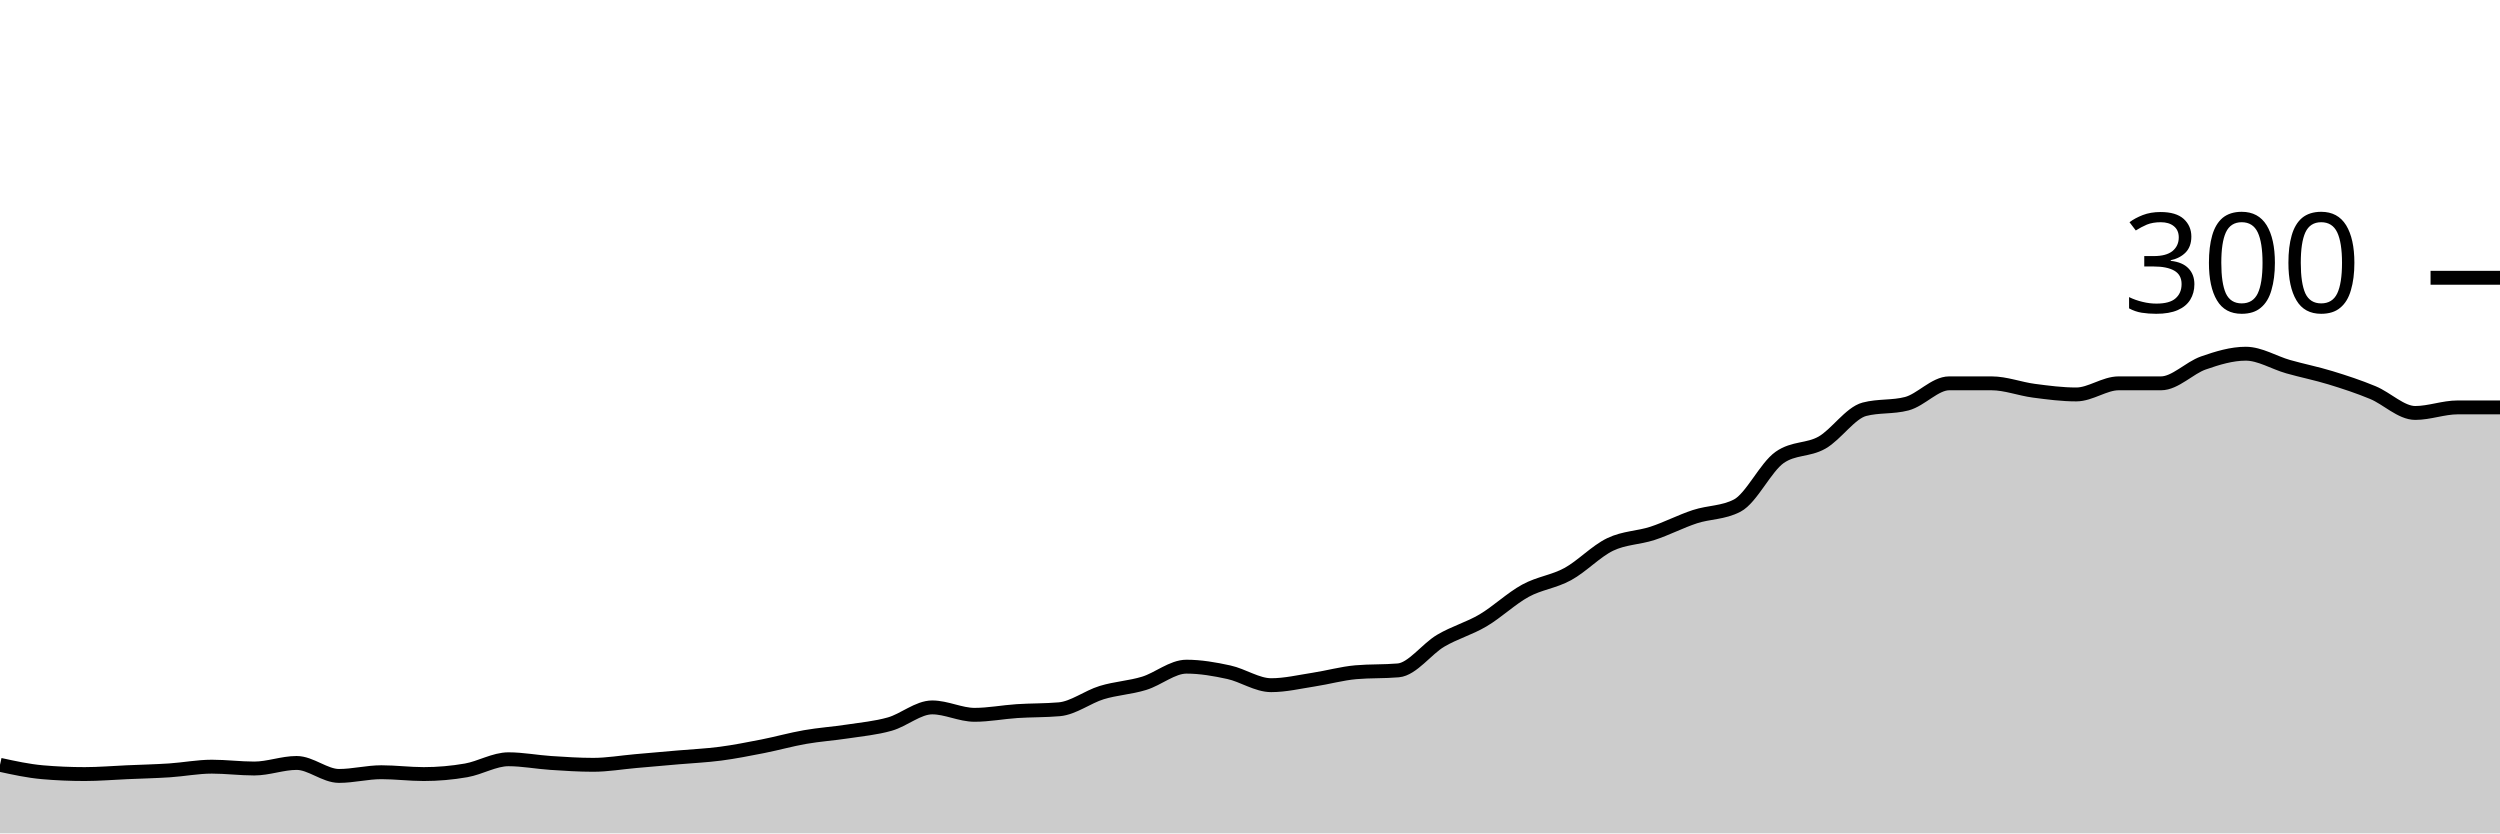
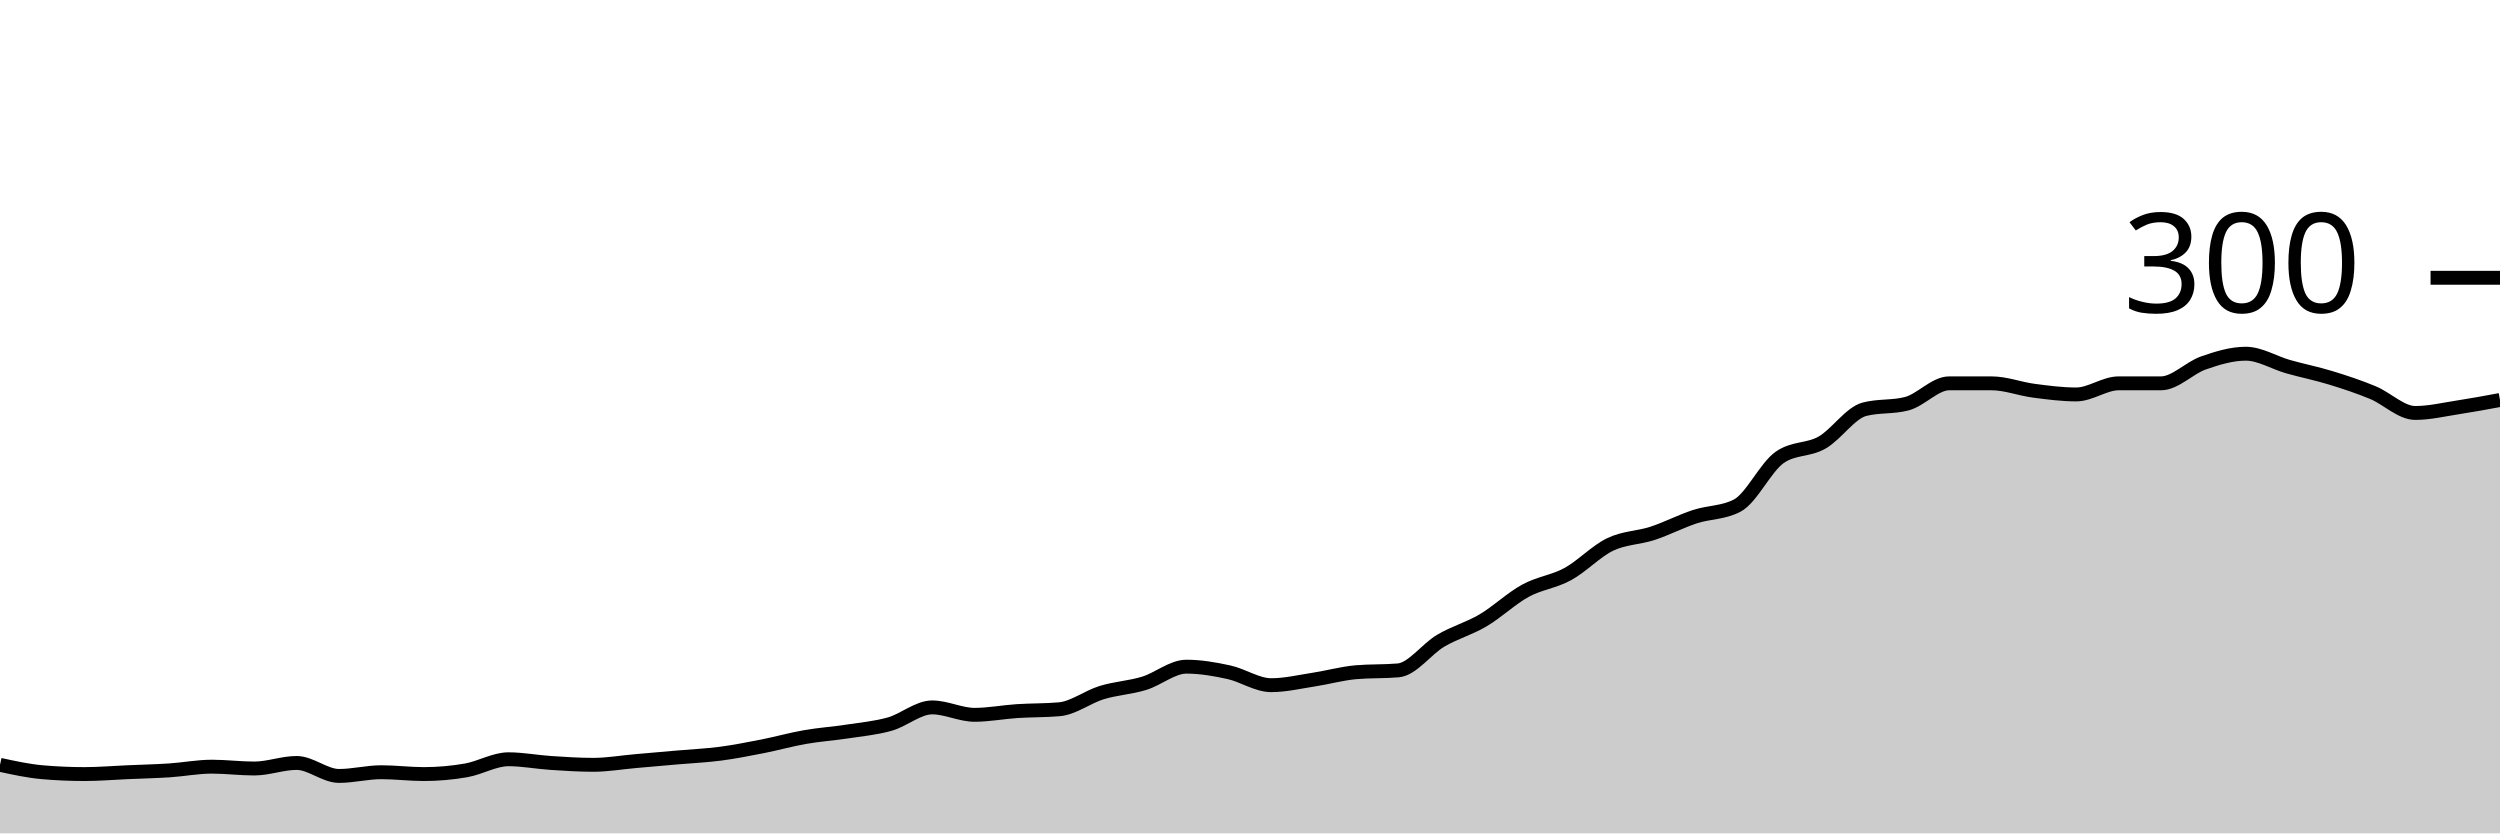
<svg xmlns="http://www.w3.org/2000/svg" viewBox="0 0 180 60">
  <g transform="translate(0,20)">
-     <path class="area" fill="rgba(0, 0, 0, 0.2)" d="M0,35.067C1.017,35.289,2.034,35.511,3.051,35.6C4.068,35.689,5.085,35.733,6.102,35.733C7.119,35.733,8.136,35.644,9.153,35.6C10.169,35.556,11.186,35.533,12.203,35.467C13.22,35.4,14.237,35.2,15.254,35.2C16.271,35.2,17.288,35.333,18.305,35.333C19.322,35.333,20.339,34.933,21.356,34.933C22.373,34.933,23.39,35.867,24.407,35.867C25.424,35.867,26.441,35.6,27.458,35.6C28.475,35.6,29.492,35.733,30.508,35.733C31.525,35.733,32.542,35.644,33.559,35.467C34.576,35.289,35.593,34.667,36.61,34.667C37.627,34.667,38.644,34.867,39.661,34.933C40.678,35,41.695,35.067,42.712,35.067C43.729,35.067,44.746,34.889,45.763,34.8C46.78,34.711,47.797,34.622,48.814,34.533C49.831,34.444,50.847,34.4,51.864,34.267C52.881,34.133,53.898,33.933,54.915,33.733C55.932,33.533,56.949,33.244,57.966,33.067C58.983,32.889,60,32.822,61.017,32.667C62.034,32.511,63.051,32.422,64.068,32.133C65.085,31.844,66.102,30.933,67.119,30.933C68.136,30.933,69.153,31.467,70.169,31.467C71.186,31.467,72.203,31.267,73.22,31.2C74.237,31.133,75.254,31.156,76.271,31.067C77.288,30.978,78.305,30.178,79.322,29.867C80.339,29.556,81.356,29.511,82.373,29.2C83.39,28.889,84.407,28,85.424,28C86.441,28,87.458,28.178,88.475,28.4C89.492,28.622,90.508,29.333,91.525,29.333C92.542,29.333,93.559,29.089,94.576,28.933C95.593,28.778,96.61,28.489,97.627,28.4C98.644,28.311,99.661,28.356,100.678,28.267C101.695,28.178,102.712,26.733,103.729,26.133C104.746,25.533,105.763,25.267,106.78,24.667C107.797,24.067,108.814,23.089,109.831,22.533C110.847,21.978,111.864,21.889,112.881,21.333C113.898,20.778,114.915,19.689,115.932,19.2C116.949,18.711,117.966,18.733,118.983,18.4C120,18.067,121.017,17.533,122.034,17.2C123.051,16.867,124.068,16.933,125.085,16.4C126.102,15.867,127.119,13.644,128.136,12.933C129.153,12.222,130.169,12.444,131.186,11.867C132.203,11.289,133.22,9.733,134.237,9.467C135.254,9.2,136.271,9.333,137.288,9.067C138.305,8.8,139.322,7.6,140.339,7.6C141.356,7.6,142.373,7.6,143.39,7.6C144.407,7.6,145.424,8,146.441,8.133C147.458,8.267,148.475,8.4,149.492,8.4C150.508,8.4,151.525,7.6,152.542,7.6C153.559,7.6,154.576,7.6,155.593,7.6C156.61,7.6,157.627,6.489,158.644,6.133C159.661,5.778,160.678,5.467,161.695,5.467C162.712,5.467,163.729,6.111,164.746,6.4C165.763,6.689,166.78,6.889,167.797,7.2C168.814,7.511,169.831,7.844,170.847,8.267C171.864,8.689,172.881,9.733,173.898,9.733C174.915,9.733,175.932,9.333,176.949,9.333C177.966,9.333,178.983,9.333,180,9.333L180,40C178.983,40,177.966,40,176.949,40C175.932,40,174.915,40,173.898,40C172.881,40,171.864,40,170.847,40C169.831,40,168.814,40,167.797,40C166.78,40,165.763,40,164.746,40C163.729,40,162.712,40,161.695,40C160.678,40,159.661,40,158.644,40C157.627,40,156.61,40,155.593,40C154.576,40,153.559,40,152.542,40C151.525,40,150.508,40,149.492,40C148.475,40,147.458,40,146.441,40C145.424,40,144.407,40,143.39,40C142.373,40,141.356,40,140.339,40C139.322,40,138.305,40,137.288,40C136.271,40,135.254,40,134.237,40C133.22,40,132.203,40,131.186,40C130.169,40,129.153,40,128.136,40C127.119,40,126.102,40,125.085,40C124.068,40,123.051,40,122.034,40C121.017,40,120,40,118.983,40C117.966,40,116.949,40,115.932,40C114.915,40,113.898,40,112.881,40C111.864,40,110.847,40,109.831,40C108.814,40,107.797,40,106.78,40C105.763,40,104.746,40,103.729,40C102.712,40,101.695,40,100.678,40C99.661,40,98.644,40,97.627,40C96.61,40,95.593,40,94.576,40C93.559,40,92.542,40,91.525,40C90.508,40,89.492,40,88.475,40C87.458,40,86.441,40,85.424,40C84.407,40,83.39,40,82.373,40C81.356,40,80.339,40,79.322,40C78.305,40,77.288,40,76.271,40C75.254,40,74.237,40,73.22,40C72.203,40,71.186,40,70.169,40C69.153,40,68.136,40,67.119,40C66.102,40,65.085,40,64.068,40C63.051,40,62.034,40,61.017,40C60,40,58.983,40,57.966,40C56.949,40,55.932,40,54.915,40C53.898,40,52.881,40,51.864,40C50.847,40,49.831,40,48.814,40C47.797,40,46.78,40,45.763,40C44.746,40,43.729,40,42.712,40C41.695,40,40.678,40,39.661,40C38.644,40,37.627,40,36.61,40C35.593,40,34.576,40,33.559,40C32.542,40,31.525,40,30.508,40C29.492,40,28.475,40,27.458,40C26.441,40,25.424,40,24.407,40C23.39,40,22.373,40,21.356,40C20.339,40,19.322,40,18.305,40C17.288,40,16.271,40,15.254,40C14.237,40,13.22,40,12.203,40C11.186,40,10.169,40,9.153,40C8.136,40,7.119,40,6.102,40C5.085,40,4.068,40,3.051,40C2.034,40,1.017,40,0,40Z" />
-     <path class="line" stroke="black" fill="none" d="M0,35.067C1.017,35.289,2.034,35.511,3.051,35.6C4.068,35.689,5.085,35.733,6.102,35.733C7.119,35.733,8.136,35.644,9.153,35.6C10.169,35.556,11.186,35.533,12.203,35.467C13.22,35.4,14.237,35.2,15.254,35.2C16.271,35.2,17.288,35.333,18.305,35.333C19.322,35.333,20.339,34.933,21.356,34.933C22.373,34.933,23.39,35.867,24.407,35.867C25.424,35.867,26.441,35.6,27.458,35.6C28.475,35.6,29.492,35.733,30.508,35.733C31.525,35.733,32.542,35.644,33.559,35.467C34.576,35.289,35.593,34.667,36.61,34.667C37.627,34.667,38.644,34.867,39.661,34.933C40.678,35,41.695,35.067,42.712,35.067C43.729,35.067,44.746,34.889,45.763,34.8C46.78,34.711,47.797,34.622,48.814,34.533C49.831,34.444,50.847,34.4,51.864,34.267C52.881,34.133,53.898,33.933,54.915,33.733C55.932,33.533,56.949,33.244,57.966,33.067C58.983,32.889,60,32.822,61.017,32.667C62.034,32.511,63.051,32.422,64.068,32.133C65.085,31.844,66.102,30.933,67.119,30.933C68.136,30.933,69.153,31.467,70.169,31.467C71.186,31.467,72.203,31.267,73.22,31.2C74.237,31.133,75.254,31.156,76.271,31.067C77.288,30.978,78.305,30.178,79.322,29.867C80.339,29.556,81.356,29.511,82.373,29.2C83.39,28.889,84.407,28,85.424,28C86.441,28,87.458,28.178,88.475,28.4C89.492,28.622,90.508,29.333,91.525,29.333C92.542,29.333,93.559,29.089,94.576,28.933C95.593,28.778,96.61,28.489,97.627,28.4C98.644,28.311,99.661,28.356,100.678,28.267C101.695,28.178,102.712,26.733,103.729,26.133C104.746,25.533,105.763,25.267,106.78,24.667C107.797,24.067,108.814,23.089,109.831,22.533C110.847,21.978,111.864,21.889,112.881,21.333C113.898,20.778,114.915,19.689,115.932,19.2C116.949,18.711,117.966,18.733,118.983,18.4C120,18.067,121.017,17.533,122.034,17.2C123.051,16.867,124.068,16.933,125.085,16.4C126.102,15.867,127.119,13.644,128.136,12.933C129.153,12.222,130.169,12.444,131.186,11.867C132.203,11.289,133.22,9.733,134.237,9.467C135.254,9.2,136.271,9.333,137.288,9.067C138.305,8.8,139.322,7.6,140.339,7.6C141.356,7.6,142.373,7.6,143.39,7.6C144.407,7.6,145.424,8,146.441,8.133C147.458,8.267,148.475,8.4,149.492,8.4C150.508,8.4,151.525,7.6,152.542,7.6C153.559,7.6,154.576,7.6,155.593,7.6C156.61,7.6,157.627,6.489,158.644,6.133C159.661,5.778,160.678,5.467,161.695,5.467C162.712,5.467,163.729,6.111,164.746,6.4C165.763,6.689,166.78,6.889,167.797,7.2C168.814,7.511,169.831,7.844,170.847,8.267C171.864,8.689,172.881,9.733,173.898,9.733C174.915,9.733,175.932,9.333,176.949,9.333C177.966,9.333,178.983,9.333,180,9.333" />
+     <path class="area" fill="rgba(0, 0, 0, 0.2)" d="M0,35.067C1.017,35.289,2.034,35.511,3.051,35.6C4.068,35.689,5.085,35.733,6.102,35.733C7.119,35.733,8.136,35.644,9.153,35.6C10.169,35.556,11.186,35.533,12.203,35.467C13.22,35.4,14.237,35.2,15.254,35.2C16.271,35.2,17.288,35.333,18.305,35.333C19.322,35.333,20.339,34.933,21.356,34.933C22.373,34.933,23.39,35.867,24.407,35.867C25.424,35.867,26.441,35.6,27.458,35.6C28.475,35.6,29.492,35.733,30.508,35.733C31.525,35.733,32.542,35.644,33.559,35.467C34.576,35.289,35.593,34.667,36.61,34.667C37.627,34.667,38.644,34.867,39.661,34.933C40.678,35,41.695,35.067,42.712,35.067C43.729,35.067,44.746,34.889,45.763,34.8C46.78,34.711,47.797,34.622,48.814,34.533C49.831,34.444,50.847,34.4,51.864,34.267C52.881,34.133,53.898,33.933,54.915,33.733C55.932,33.533,56.949,33.244,57.966,33.067C58.983,32.889,60,32.822,61.017,32.667C62.034,32.511,63.051,32.422,64.068,32.133C65.085,31.844,66.102,30.933,67.119,30.933C68.136,30.933,69.153,31.467,70.169,31.467C71.186,31.467,72.203,31.267,73.22,31.2C74.237,31.133,75.254,31.156,76.271,31.067C77.288,30.978,78.305,30.178,79.322,29.867C80.339,29.556,81.356,29.511,82.373,29.2C83.39,28.889,84.407,28,85.424,28C86.441,28,87.458,28.178,88.475,28.4C89.492,28.622,90.508,29.333,91.525,29.333C92.542,29.333,93.559,29.089,94.576,28.933C95.593,28.778,96.61,28.489,97.627,28.4C98.644,28.311,99.661,28.356,100.678,28.267C101.695,28.178,102.712,26.733,103.729,26.133C104.746,25.533,105.763,25.267,106.78,24.667C107.797,24.067,108.814,23.089,109.831,22.533C110.847,21.978,111.864,21.889,112.881,21.333C113.898,20.778,114.915,19.689,115.932,19.2C116.949,18.711,117.966,18.733,118.983,18.4C120,18.067,121.017,17.533,122.034,17.2C123.051,16.867,124.068,16.933,125.085,16.4C126.102,15.867,127.119,13.644,128.136,12.933C129.153,12.222,130.169,12.444,131.186,11.867C132.203,11.289,133.22,9.733,134.237,9.467C135.254,9.2,136.271,9.333,137.288,9.067C138.305,8.8,139.322,7.6,140.339,7.6C141.356,7.6,142.373,7.6,143.39,7.6C144.407,7.6,145.424,8,146.441,8.133C147.458,8.267,148.475,8.4,149.492,8.4C150.508,8.4,151.525,7.6,152.542,7.6C153.559,7.6,154.576,7.6,155.593,7.6C156.61,7.6,157.627,6.489,158.644,6.133C159.661,5.778,160.678,5.467,161.695,5.467C162.712,5.467,163.729,6.111,164.746,6.4C165.763,6.689,166.78,6.889,167.797,7.2C168.814,7.511,169.831,7.844,170.847,8.267C171.864,8.689,172.881,9.733,173.898,9.733C174.915,9.733,175.932,9.489,176.949,9.333C177.966,9.178,178.983,8.989,180,8.8L180,40C178.983,40,177.966,40,176.949,40C175.932,40,174.915,40,173.898,40C172.881,40,171.864,40,170.847,40C169.831,40,168.814,40,167.797,40C166.78,40,165.763,40,164.746,40C163.729,40,162.712,40,161.695,40C160.678,40,159.661,40,158.644,40C157.627,40,156.61,40,155.593,40C154.576,40,153.559,40,152.542,40C151.525,40,150.508,40,149.492,40C148.475,40,147.458,40,146.441,40C145.424,40,144.407,40,143.39,40C142.373,40,141.356,40,140.339,40C139.322,40,138.305,40,137.288,40C136.271,40,135.254,40,134.237,40C133.22,40,132.203,40,131.186,40C130.169,40,129.153,40,128.136,40C127.119,40,126.102,40,125.085,40C124.068,40,123.051,40,122.034,40C121.017,40,120,40,118.983,40C117.966,40,116.949,40,115.932,40C114.915,40,113.898,40,112.881,40C111.864,40,110.847,40,109.831,40C108.814,40,107.797,40,106.78,40C105.763,40,104.746,40,103.729,40C102.712,40,101.695,40,100.678,40C99.661,40,98.644,40,97.627,40C96.61,40,95.593,40,94.576,40C93.559,40,92.542,40,91.525,40C90.508,40,89.492,40,88.475,40C87.458,40,86.441,40,85.424,40C84.407,40,83.39,40,82.373,40C81.356,40,80.339,40,79.322,40C78.305,40,77.288,40,76.271,40C75.254,40,74.237,40,73.22,40C72.203,40,71.186,40,70.169,40C69.153,40,68.136,40,67.119,40C66.102,40,65.085,40,64.068,40C63.051,40,62.034,40,61.017,40C60,40,58.983,40,57.966,40C56.949,40,55.932,40,54.915,40C53.898,40,52.881,40,51.864,40C50.847,40,49.831,40,48.814,40C47.797,40,46.78,40,45.763,40C44.746,40,43.729,40,42.712,40C41.695,40,40.678,40,39.661,40C38.644,40,37.627,40,36.61,40C35.593,40,34.576,40,33.559,40C32.542,40,31.525,40,30.508,40C29.492,40,28.475,40,27.458,40C26.441,40,25.424,40,24.407,40C23.39,40,22.373,40,21.356,40C20.339,40,19.322,40,18.305,40C17.288,40,16.271,40,15.254,40C14.237,40,13.22,40,12.203,40C11.186,40,10.169,40,9.153,40C8.136,40,7.119,40,6.102,40C5.085,40,4.068,40,3.051,40C2.034,40,1.017,40,0,40Z" />
+     <path class="line" stroke="black" fill="none" d="M0,35.067C1.017,35.289,2.034,35.511,3.051,35.6C4.068,35.689,5.085,35.733,6.102,35.733C7.119,35.733,8.136,35.644,9.153,35.6C10.169,35.556,11.186,35.533,12.203,35.467C13.22,35.4,14.237,35.2,15.254,35.2C16.271,35.2,17.288,35.333,18.305,35.333C19.322,35.333,20.339,34.933,21.356,34.933C22.373,34.933,23.39,35.867,24.407,35.867C25.424,35.867,26.441,35.6,27.458,35.6C28.475,35.6,29.492,35.733,30.508,35.733C31.525,35.733,32.542,35.644,33.559,35.467C34.576,35.289,35.593,34.667,36.61,34.667C37.627,34.667,38.644,34.867,39.661,34.933C40.678,35,41.695,35.067,42.712,35.067C43.729,35.067,44.746,34.889,45.763,34.8C46.78,34.711,47.797,34.622,48.814,34.533C49.831,34.444,50.847,34.4,51.864,34.267C52.881,34.133,53.898,33.933,54.915,33.733C55.932,33.533,56.949,33.244,57.966,33.067C58.983,32.889,60,32.822,61.017,32.667C62.034,32.511,63.051,32.422,64.068,32.133C65.085,31.844,66.102,30.933,67.119,30.933C68.136,30.933,69.153,31.467,70.169,31.467C71.186,31.467,72.203,31.267,73.22,31.2C74.237,31.133,75.254,31.156,76.271,31.067C77.288,30.978,78.305,30.178,79.322,29.867C80.339,29.556,81.356,29.511,82.373,29.2C83.39,28.889,84.407,28,85.424,28C86.441,28,87.458,28.178,88.475,28.4C89.492,28.622,90.508,29.333,91.525,29.333C92.542,29.333,93.559,29.089,94.576,28.933C95.593,28.778,96.61,28.489,97.627,28.4C98.644,28.311,99.661,28.356,100.678,28.267C101.695,28.178,102.712,26.733,103.729,26.133C104.746,25.533,105.763,25.267,106.78,24.667C107.797,24.067,108.814,23.089,109.831,22.533C110.847,21.978,111.864,21.889,112.881,21.333C113.898,20.778,114.915,19.689,115.932,19.2C116.949,18.711,117.966,18.733,118.983,18.4C120,18.067,121.017,17.533,122.034,17.2C123.051,16.867,124.068,16.933,125.085,16.4C126.102,15.867,127.119,13.644,128.136,12.933C129.153,12.222,130.169,12.444,131.186,11.867C132.203,11.289,133.22,9.733,134.237,9.467C135.254,9.2,136.271,9.333,137.288,9.067C138.305,8.8,139.322,7.6,140.339,7.6C141.356,7.6,142.373,7.6,143.39,7.6C144.407,7.6,145.424,8,146.441,8.133C147.458,8.267,148.475,8.4,149.492,8.4C150.508,8.4,151.525,7.6,152.542,7.6C153.559,7.6,154.576,7.6,155.593,7.6C156.61,7.6,157.627,6.489,158.644,6.133C159.661,5.778,160.678,5.467,161.695,5.467C162.712,5.467,163.729,6.111,164.746,6.4C165.763,6.689,166.78,6.889,167.797,7.2C168.814,7.511,169.831,7.844,170.847,8.267C171.864,8.689,172.881,9.733,173.898,9.733C174.915,9.733,175.932,9.489,176.949,9.333C177.966,9.178,178.983,8.989,180,8.8" />
    <path class="axis-ceiling" stroke-width="1" stroke="black" fill="none" d="M175,0L180,0" />
    <text class="axis-ceiling-label" font-family="sans-serif" text-anchor="end" font-size="10px" x="170" y="2.5">300</text>
  </g>
</svg>
